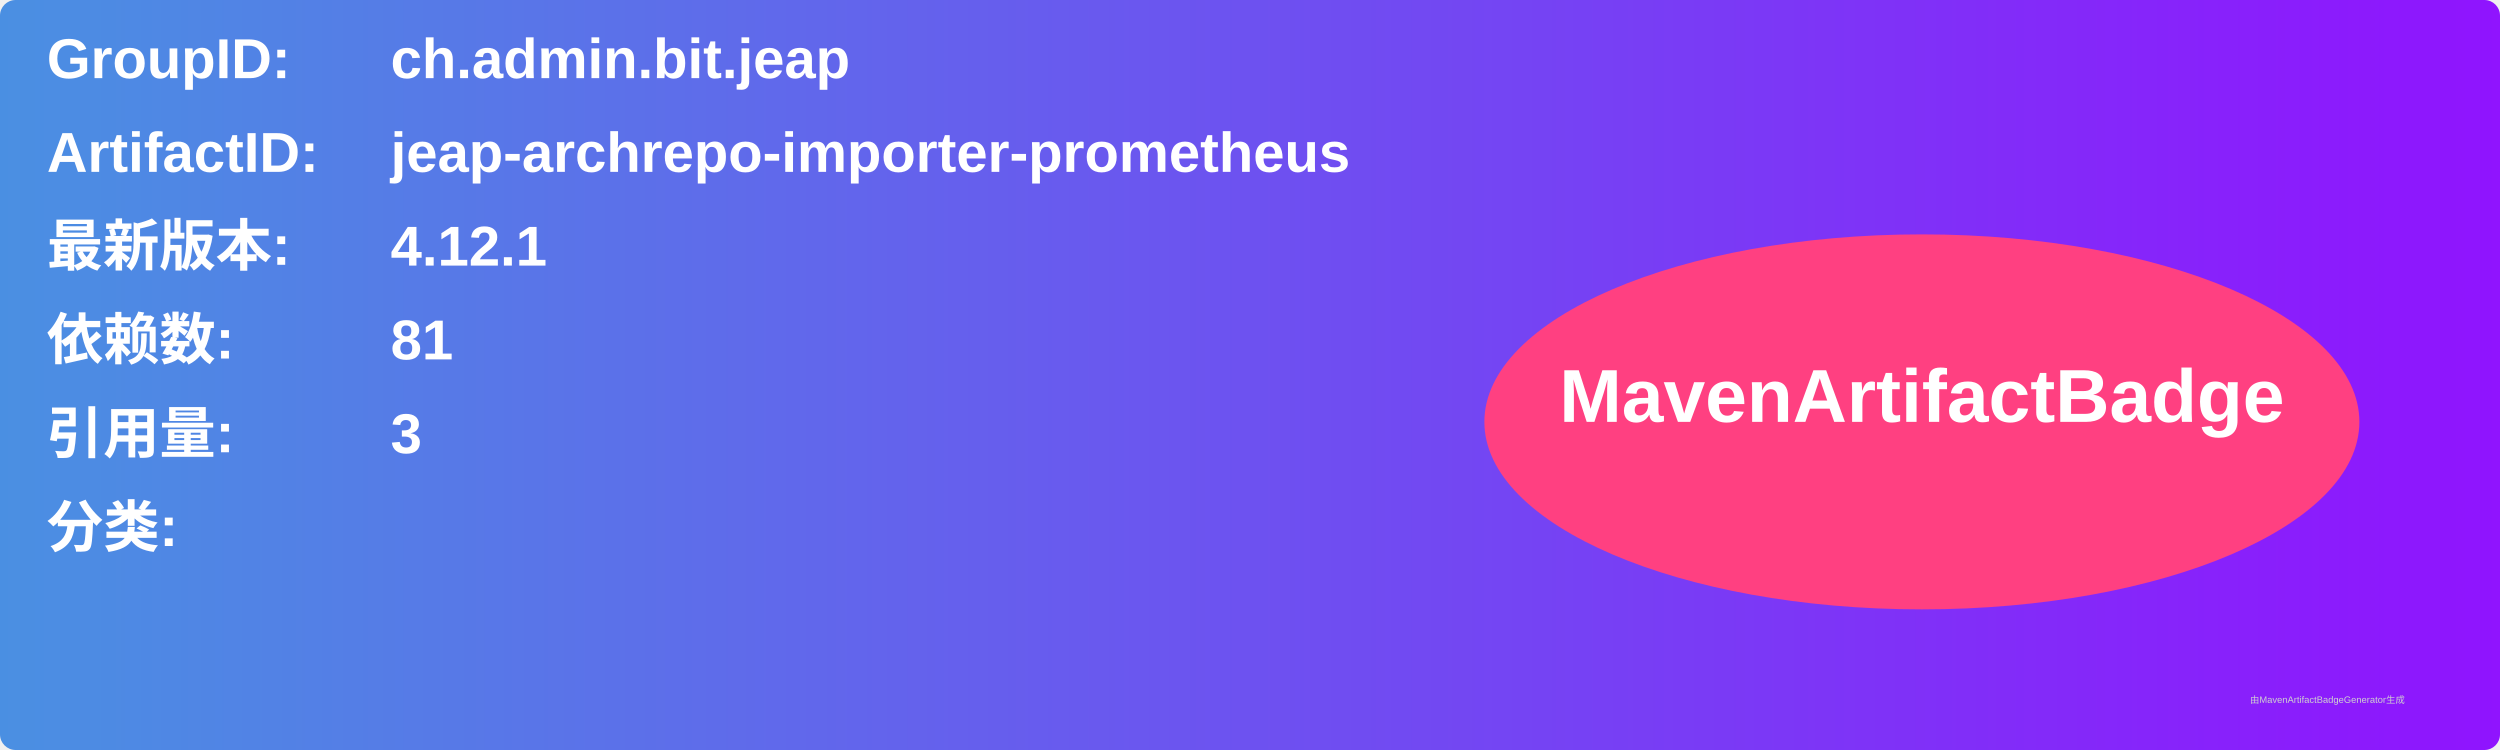
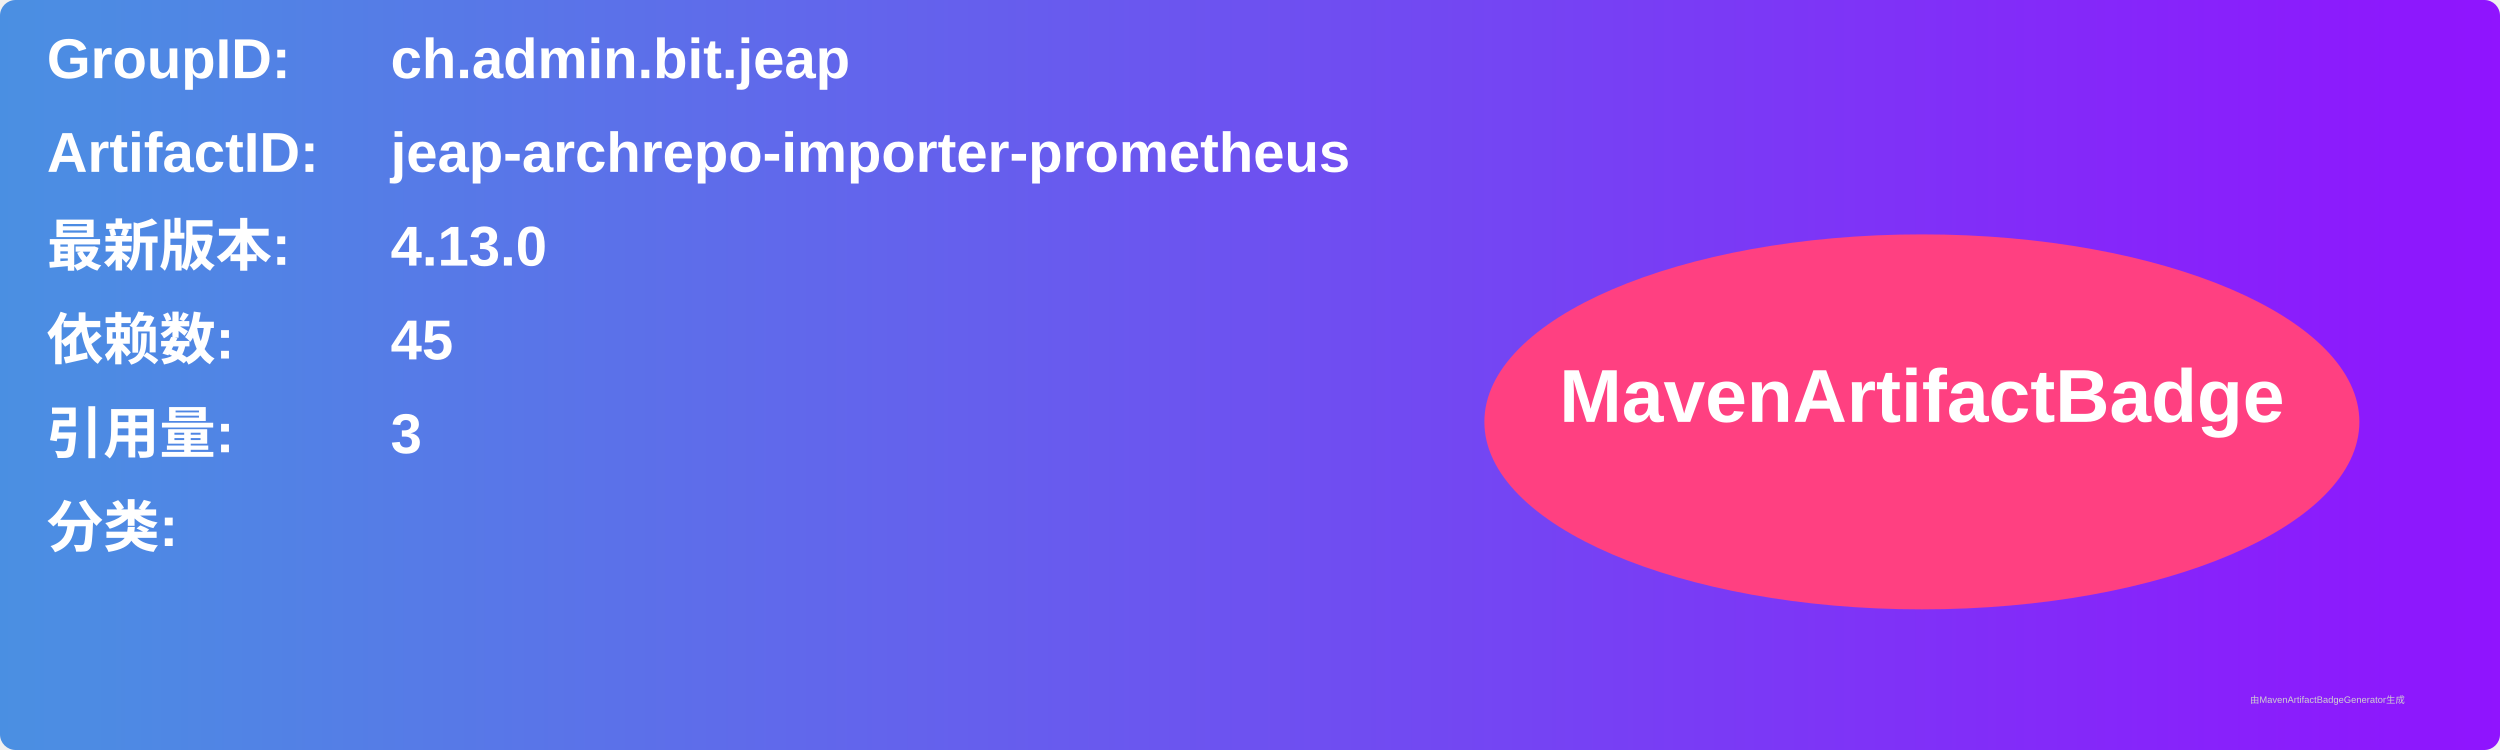
<svg xmlns="http://www.w3.org/2000/svg" width="800" height="240" viewBox="0 0 800 240">
  <linearGradient id="grad" x1="0%" y1="0%" x2="100%" y2="0%">
    <stop offset="0%" stop-color="#4a90e2" />
    <stop offset="100%" stop-color="#9013fe" />
  </linearGradient>
  <rect width="100%" height="100%" rx="5" ry="5" fill="url(#grad)" />
  <g transform="translate(15, 15)">
    <text x="0" y="10" font-family="Arial" font-size="18" fill="white" font-weight="bold" width="260">GroupID:</text>
    <text x="110" y="10" font-family="Arial" font-size="18" fill="white" font-weight="bold" width="460">ch.admin.bit.jeap</text>
    <text x="0" y="40" font-family="Arial" font-size="18" fill="white" font-weight="bold" width="260">ArtifactID:</text>
    <text x="110" y="40" font-family="Arial" font-size="18" fill="white" font-weight="bold" width="460">jeap-archrepo-importer-prometheus</text>
    <text x="0" y="70" font-family="Arial" font-size="18" fill="white" font-weight="bold">最新版本:</text>
    <text x="110" y="70" font-family="Arial" font-size="18" fill="white" font-weight="bold">
-       <tspan font-weight="bold">4.12.1</tspan>
+       <tspan font-weight="bold">4.13.0</tspan>
    </text>
    <text x="0" y="100" font-family="Arial" font-size="18" fill="white" font-weight="bold">依赖数: </text>
    <text x="110" y="100" font-family="Arial" font-size="18" fill="white">
-       <tspan font-weight="bold">81</tspan>
+       <tspan font-weight="bold">45</tspan>
    </text>
    <text x="0" y="130" font-family="Arial" font-size="18" fill="white" font-weight="bold">引用量: </text>
    <text x="110" y="130" font-family="Arial" font-size="18" fill="white">
      <tspan font-weight="bold">3</tspan>
    </text>
    <text x="0" y="160" font-family="Arial" font-size="18" fill="white" font-weight="bold">分类:</text>
    <text x="10" y="190" font-family="Arial" font-size="10" fill="white">
      <tspan font-weight="bold" />
    </text>
    <ellipse cx="600" cy="120" rx="140" ry="60" fill="#ff4081" />
    <text x="600" y="120" text-anchor="middle" font-family="Arial" font-size="24" fill="white" font-weight="bold">MavenArtifactBadge</text>
  </g>
  <text x="720" y="225" font-family="Arial" font-size="3" fill="#d0d0d0">由MavenArtifactBadgeGenerator生成</text>
</svg>
